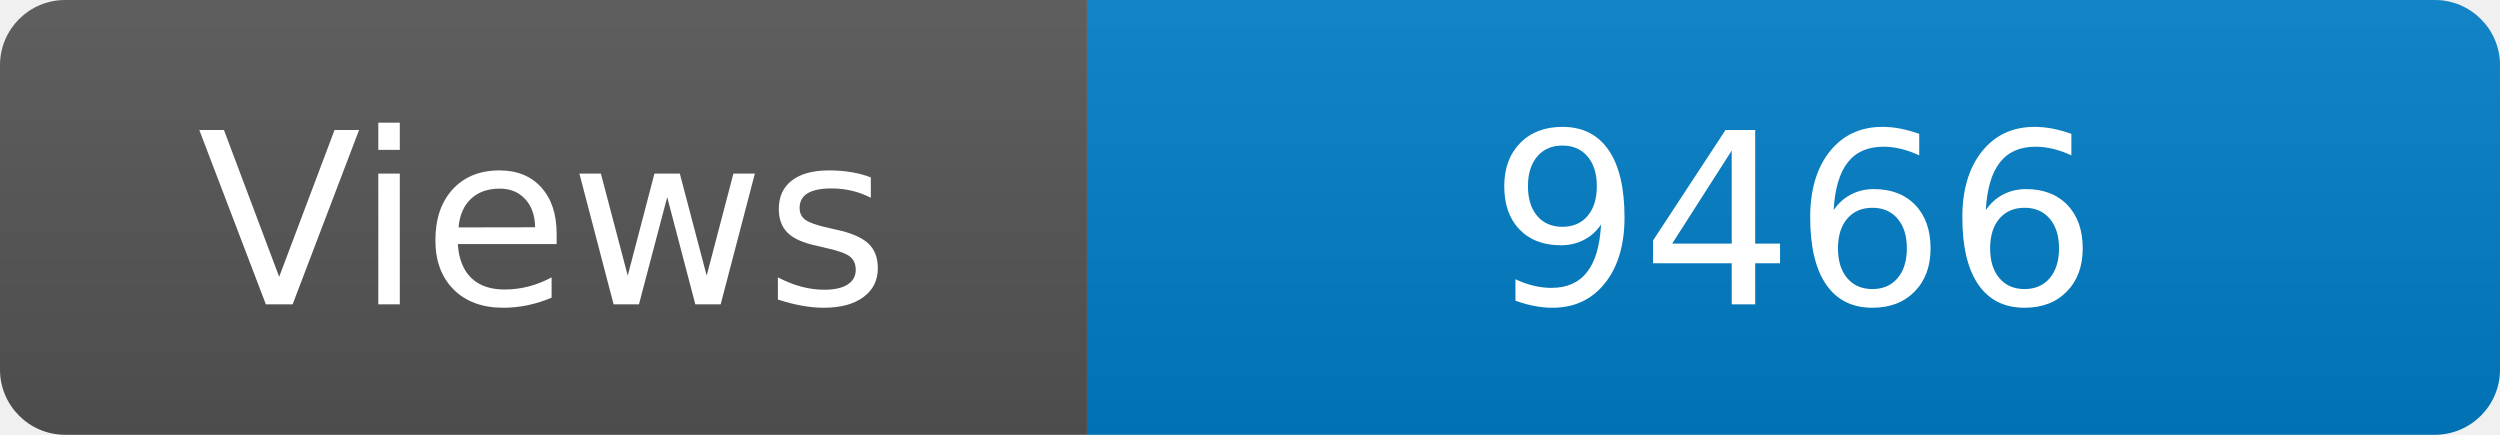
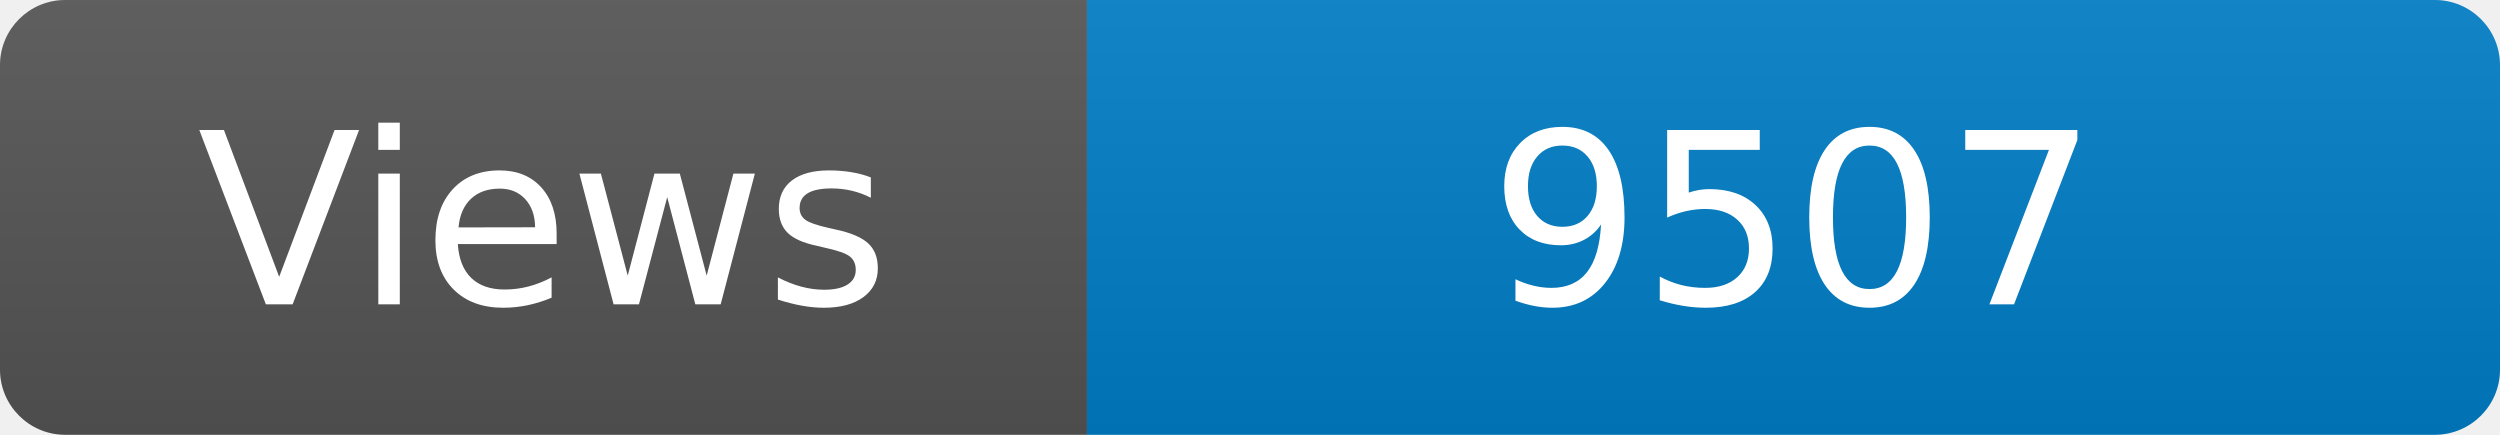
<svg xmlns="http://www.w3.org/2000/svg" width="115" height="20" role="img" aria-label="Maintained?: yes">
  <linearGradient id="s" x2="0" y2="100%">
    <stop offset="0" stop-color="#bbb" stop-opacity=".1" />
    <stop offset="1" stop-opacity=".1" />
  </linearGradient>
  <clipPath id="r">
    <rect width="115" height="20" rx="3" fill="#fff" />
  </clipPath>
  <g clip-path="url(#r)">
    <rect width="50" height="20" fill="#555" />
    <rect x="50" width="160" height="20" fill="#007ec6" />
    <rect width="115" height="20" fill="url(#s)" />
  </g>
  <g fill="#fff" text-anchor="middle" font-family="Verdana,Geneva,DejaVu Sans,sans-serif" font-size="110">
    <text x="250" y="140" transform="scale(.1)" fill="#fff">Views</text>
-     <text x="825" y="140" transform="scale(.1)" fill="#fff">9466</text>
+     <text x="825" y="140" transform="scale(.1)" fill="#fff">9507</text>
  </g>
</svg>
